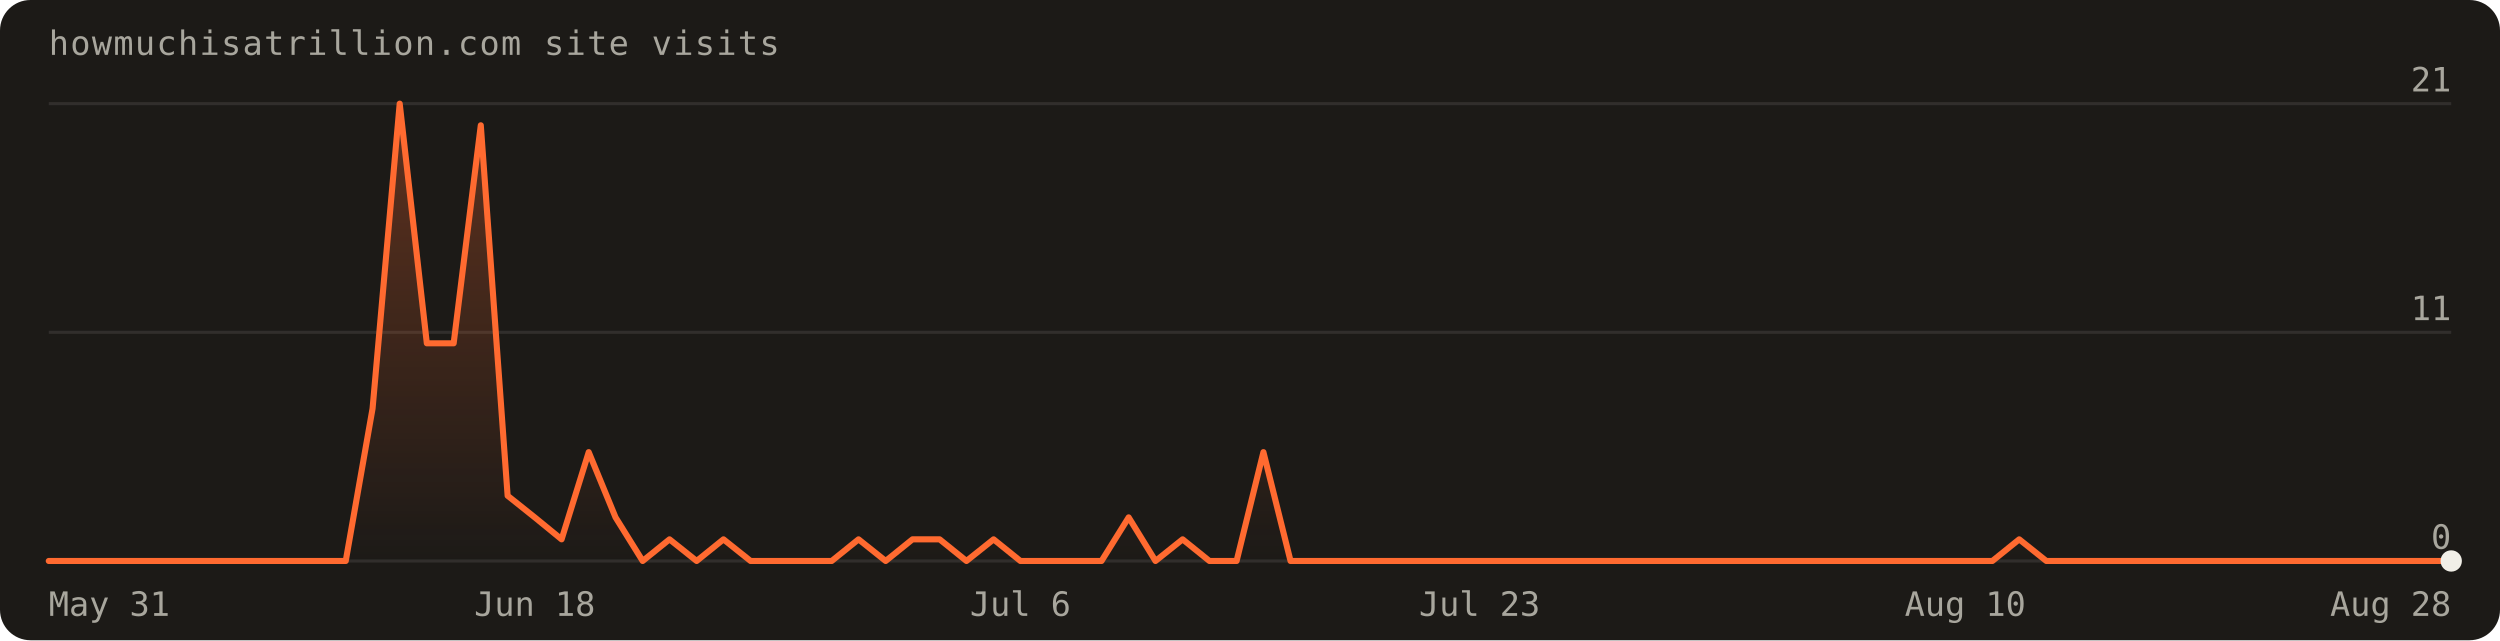
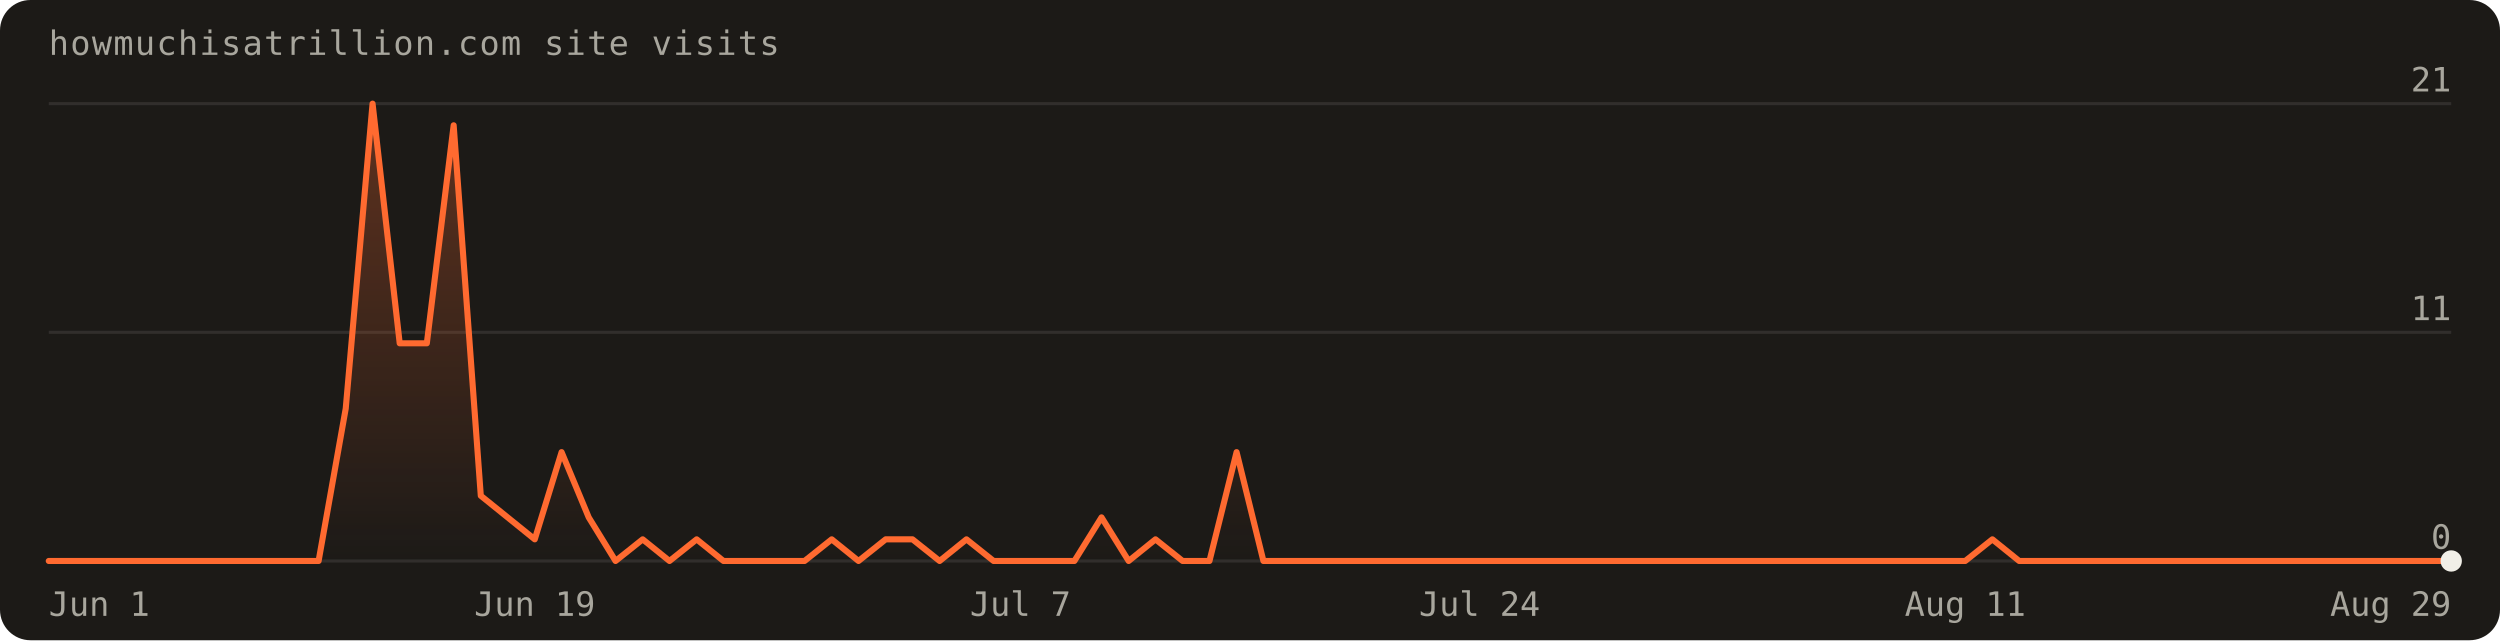
<svg xmlns="http://www.w3.org/2000/svg" width="820" height="210" viewBox="0 0 820 210" font-family="'Geist Mono',ui-monospace,monospace" role="img" aria-label="Visits over the last 90 days: 96 total">
  <defs>
    <linearGradient id="fill" x1="0" y1="0" x2="0" y2="1">
      <stop offset="0%" stop-color="#ff6a30" stop-opacity="0.30" />
      <stop offset="100%" stop-color="#ff6a30" stop-opacity="0" />
    </linearGradient>
  </defs>
  <rect width="820" height="210" rx="10" fill="#1c1a17" />
  <text x="16" y="18" fill="#a8a69d" font-size="11" letter-spacing="0.04em">howmuchisatrillion.com site visits</text>
  <line x1="16" y1="184.0" x2="804.0" y2="184.0" stroke="rgba(241,239,231,0.10)" />
  <text x="804.0" y="180.0" text-anchor="end" fill="#a8a69d" font-size="11">0</text>
  <line x1="16" y1="109.0" x2="804.0" y2="109.0" stroke="rgba(241,239,231,0.10)" />
  <text x="804.0" y="105.0" text-anchor="end" fill="#a8a69d" font-size="11">11</text>
  <line x1="16" y1="34.0" x2="804.0" y2="34.0" stroke="rgba(241,239,231,0.10)" />
  <text x="804.0" y="30.0" text-anchor="end" fill="#a8a69d" font-size="11">21</text>
-   <path d="M16.0,184.0 L16.0,184.0 L24.9,184.0 L33.7,184.0 L42.6,184.0 L51.4,184.0 L60.3,184.0 L69.1,184.0 L78.0,184.0 L86.8,184.0 L95.7,184.0 L104.5,184.0 L113.4,184.0 L122.2,134.0 L131.1,34.0 L140.0,112.6 L148.8,112.6 L157.7,41.1 L166.5,162.6 L175.4,169.7 L184.2,176.9 L193.1,148.3 L201.9,169.7 L210.8,184.0 L219.6,176.9 L228.5,184.0 L237.3,176.9 L246.2,184.0 L255.1,184.0 L263.9,184.0 L272.8,184.0 L281.6,176.9 L290.5,184.0 L299.3,176.9 L308.2,176.9 L317.0,184.0 L325.9,176.9 L334.7,184.0 L343.6,184.0 L352.4,184.0 L361.3,184.0 L370.2,169.7 L379.0,184.0 L387.9,176.9 L396.7,184.0 L405.6,184.0 L414.4,148.3 L423.3,184.0 L432.1,184.0 L441.0,184.0 L449.8,184.0 L458.7,184.0 L467.6,184.0 L476.4,184.0 L485.3,184.0 L494.1,184.0 L503.0,184.0 L511.8,184.0 L520.7,184.0 L529.5,184.0 L538.4,184.0 L547.2,184.0 L556.1,184.0 L564.9,184.0 L573.8,184.0 L582.7,184.0 L591.5,184.0 L600.4,184.0 L609.2,184.0 L618.1,184.0 L626.9,184.0 L635.8,184.0 L644.6,184.0 L653.5,184.0 L662.3,176.9 L671.2,184.0 L680.0,184.0 L688.9,184.0 L697.8,184.0 L706.6,184.0 L715.5,184.0 L724.3,184.0 L733.2,184.0 L742.0,184.0 L750.9,184.0 L759.7,184.0 L768.6,184.0 L777.4,184.0 L786.3,184.0 L795.1,184.0 L804.0,184.0 L804.0,184.0 Z" fill="url(#fill)" />
-   <path d="M16.0,184.0 L24.9,184.0 L33.7,184.0 L42.6,184.0 L51.4,184.0 L60.3,184.0 L69.1,184.0 L78.0,184.0 L86.8,184.0 L95.7,184.0 L104.5,184.0 L113.4,184.0 L122.2,134.0 L131.1,34.0 L140.0,112.6 L148.8,112.6 L157.7,41.1 L166.5,162.6 L175.4,169.7 L184.2,176.9 L193.1,148.3 L201.9,169.7 L210.8,184.0 L219.6,176.9 L228.5,184.0 L237.3,176.9 L246.2,184.0 L255.1,184.0 L263.9,184.0 L272.8,184.0 L281.6,176.9 L290.5,184.0 L299.3,176.9 L308.2,176.9 L317.0,184.0 L325.9,176.9 L334.7,184.0 L343.6,184.0 L352.4,184.0 L361.3,184.0 L370.2,169.7 L379.0,184.0 L387.9,176.9 L396.7,184.0 L405.6,184.0 L414.4,148.3 L423.3,184.0 L432.1,184.0 L441.0,184.0 L449.8,184.0 L458.7,184.0 L467.6,184.0 L476.4,184.0 L485.3,184.0 L494.1,184.0 L503.0,184.0 L511.8,184.0 L520.7,184.0 L529.5,184.0 L538.4,184.0 L547.2,184.0 L556.1,184.0 L564.9,184.0 L573.8,184.0 L582.7,184.0 L591.5,184.0 L600.4,184.0 L609.2,184.0 L618.1,184.0 L626.9,184.0 L635.8,184.0 L644.6,184.0 L653.5,184.0 L662.3,176.9 L671.2,184.0 L680.0,184.0 L688.9,184.0 L697.8,184.0 L706.6,184.0 L715.5,184.0 L724.3,184.0 L733.2,184.0 L742.0,184.0 L750.9,184.0 L759.7,184.0 L768.6,184.0 L777.4,184.0 L786.3,184.0 L795.1,184.0 L804.0,184.0" fill="none" stroke="#ff6a30" stroke-width="2" stroke-linejoin="round" stroke-linecap="round" />
+   <path d="M16.0,184.0 L16.0,184.0 L24.9,184.0 L33.7,184.0 L42.6,184.0 L51.4,184.0 L60.3,184.0 L69.1,184.0 L78.0,184.0 L86.8,184.0 L95.7,184.0 L104.5,184.0 L113.4,134.0 L122.2,34.0 L131.1,112.6 L140.0,112.6 L148.8,41.1 L157.7,162.6 L166.5,169.7 L175.4,176.9 L184.2,148.3 L193.1,169.7 L201.9,184.0 L210.8,176.9 L219.6,184.0 L228.5,176.9 L237.3,184.0 L246.2,184.0 L255.1,184.0 L263.9,184.0 L272.8,176.9 L281.6,184.0 L290.5,176.9 L299.3,176.9 L308.2,184.0 L317.0,176.9 L325.9,184.0 L334.7,184.0 L343.6,184.0 L352.4,184.0 L361.3,169.7 L370.2,184.0 L379.0,176.9 L387.9,184.0 L396.7,184.0 L405.6,148.3 L414.4,184.0 L423.3,184.0 L432.1,184.0 L441.0,184.0 L449.8,184.0 L458.7,184.0 L467.6,184.0 L476.4,184.0 L485.3,184.0 L494.1,184.0 L503.0,184.0 L511.8,184.0 L520.7,184.0 L529.5,184.0 L538.4,184.0 L547.2,184.0 L556.1,184.0 L564.9,184.0 L573.8,184.0 L582.7,184.0 L591.5,184.0 L600.4,184.0 L609.2,184.0 L618.1,184.0 L626.9,184.0 L635.8,184.0 L644.6,184.0 L653.5,176.9 L662.3,184.0 L671.2,184.0 L680.0,184.0 L688.9,184.0 L697.8,184.0 L706.6,184.0 L715.5,184.0 L724.3,184.0 L733.2,184.0 L742.0,184.0 L750.9,184.0 L759.7,184.0 L768.6,184.0 L777.4,184.0 L786.3,184.0 L795.1,184.0 L804.0,184.0 L804.0,184.0 Z" fill="url(#fill)" />
+   <path d="M16.0,184.0 L24.9,184.0 L33.7,184.0 L42.6,184.0 L51.4,184.0 L60.3,184.0 L69.1,184.0 L78.0,184.0 L86.8,184.0 L95.7,184.0 L104.5,184.0 L113.4,134.0 L122.2,34.0 L131.1,112.6 L140.0,112.6 L148.8,41.1 L157.7,162.6 L166.5,169.7 L175.4,176.9 L184.2,148.3 L193.1,169.7 L201.9,184.0 L210.8,176.9 L219.6,184.0 L228.5,176.9 L237.3,184.0 L246.2,184.0 L255.1,184.0 L263.9,184.0 L272.8,176.9 L281.6,184.0 L290.5,176.9 L299.3,176.9 L308.2,184.0 L317.0,176.9 L325.9,184.0 L334.7,184.0 L343.6,184.0 L352.4,184.0 L361.3,169.7 L370.2,184.0 L379.0,176.9 L387.9,184.0 L396.7,184.0 L405.6,148.3 L414.4,184.0 L423.3,184.0 L432.1,184.0 L441.0,184.0 L449.8,184.0 L458.7,184.0 L467.6,184.0 L476.4,184.0 L485.3,184.0 L494.1,184.0 L503.0,184.0 L511.8,184.0 L520.7,184.0 L529.5,184.0 L538.4,184.0 L547.2,184.0 L556.1,184.0 L564.9,184.0 L573.8,184.0 L582.7,184.0 L591.5,184.0 L600.4,184.0 L609.2,184.0 L618.1,184.0 L626.9,184.0 L635.8,184.0 L644.6,184.0 L653.5,176.9 L662.3,184.0 L671.2,184.0 L680.0,184.0 L688.9,184.0 L697.8,184.0 L706.6,184.0 L715.5,184.0 L724.3,184.0 L733.2,184.0 L742.0,184.0 L750.9,184.0 L759.7,184.0 L768.6,184.0 L777.4,184.0 L786.3,184.0 L795.1,184.0 L804.0,184.0" fill="none" stroke="#ff6a30" stroke-width="2" stroke-linejoin="round" stroke-linecap="round" />
  <circle cx="804.0" cy="184.0" r="3.5" fill="#f1efe7" />
-   <text x="16.0" y="202" text-anchor="start" fill="#a8a69d" font-size="11">May 31</text>
-   <text x="175.4" y="202" text-anchor="middle" fill="#a8a69d" font-size="11">Jun 18</text>
-   <text x="334.7" y="202" text-anchor="middle" fill="#a8a69d" font-size="11">Jul 6</text>
-   <text x="485.3" y="202" text-anchor="middle" fill="#a8a69d" font-size="11">Jul 23</text>
-   <text x="644.6" y="202" text-anchor="middle" fill="#a8a69d" font-size="11">Aug 10</text>
-   <text x="804.0" y="202" text-anchor="end" fill="#a8a69d" font-size="11">Aug 28</text>
+   <text x="16.0" y="202" text-anchor="start" fill="#a8a69d" font-size="11">Jun 1</text>
+   <text x="175.4" y="202" text-anchor="middle" fill="#a8a69d" font-size="11">Jun 19</text>
+   <text x="334.7" y="202" text-anchor="middle" fill="#a8a69d" font-size="11">Jul 7</text>
+   <text x="485.3" y="202" text-anchor="middle" fill="#a8a69d" font-size="11">Jul 24</text>
+   <text x="644.6" y="202" text-anchor="middle" fill="#a8a69d" font-size="11">Aug 11</text>
+   <text x="804.0" y="202" text-anchor="end" fill="#a8a69d" font-size="11">Aug 29</text>
</svg>
